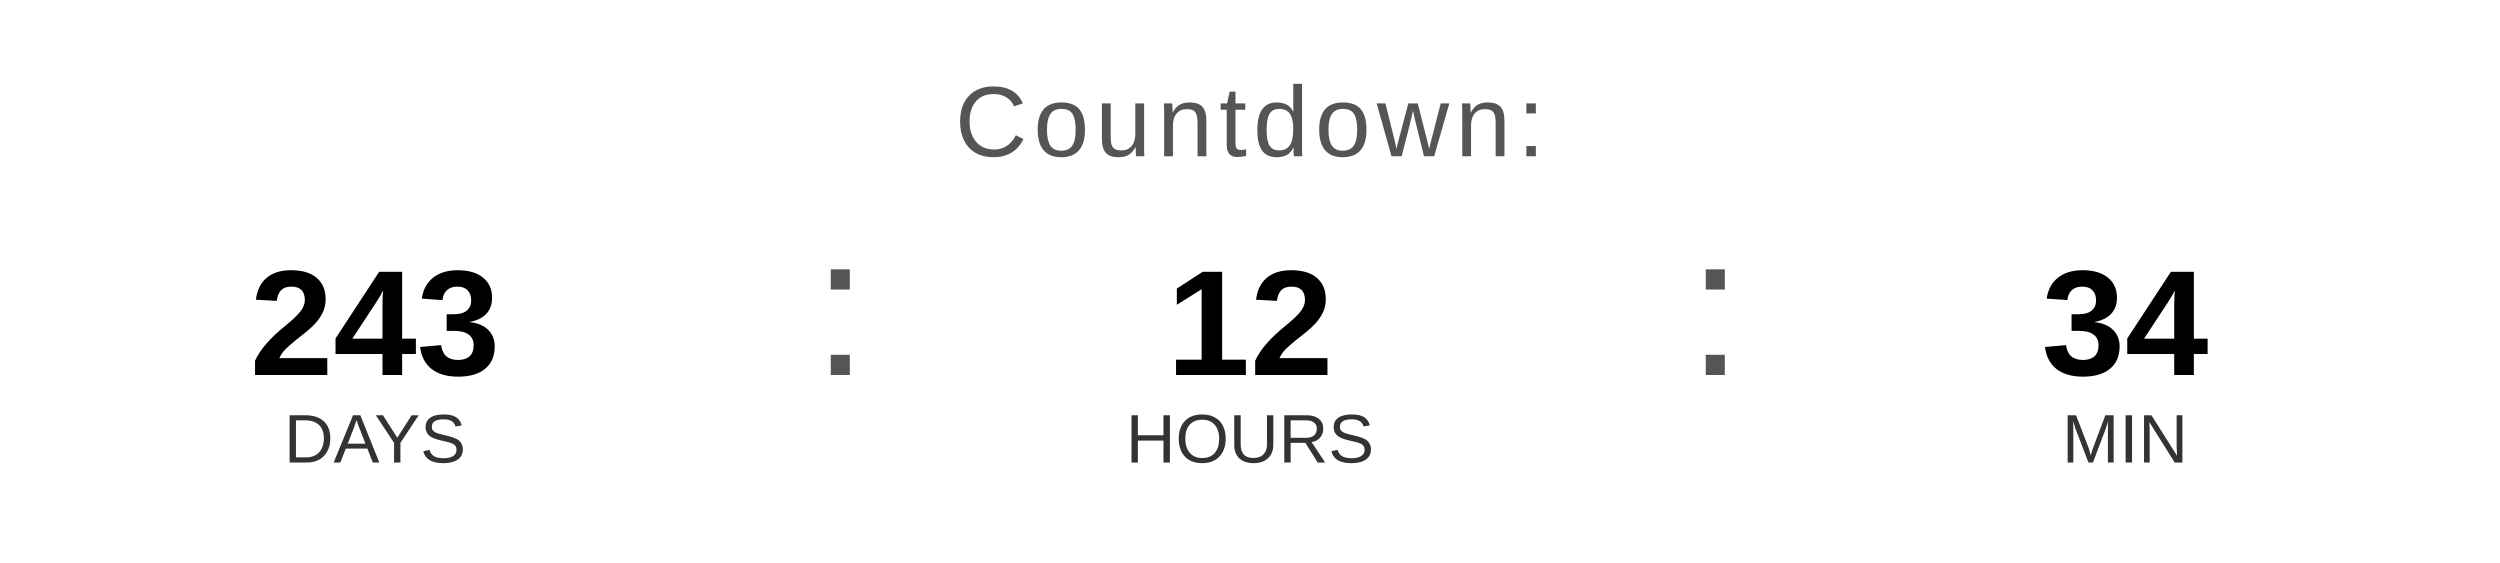
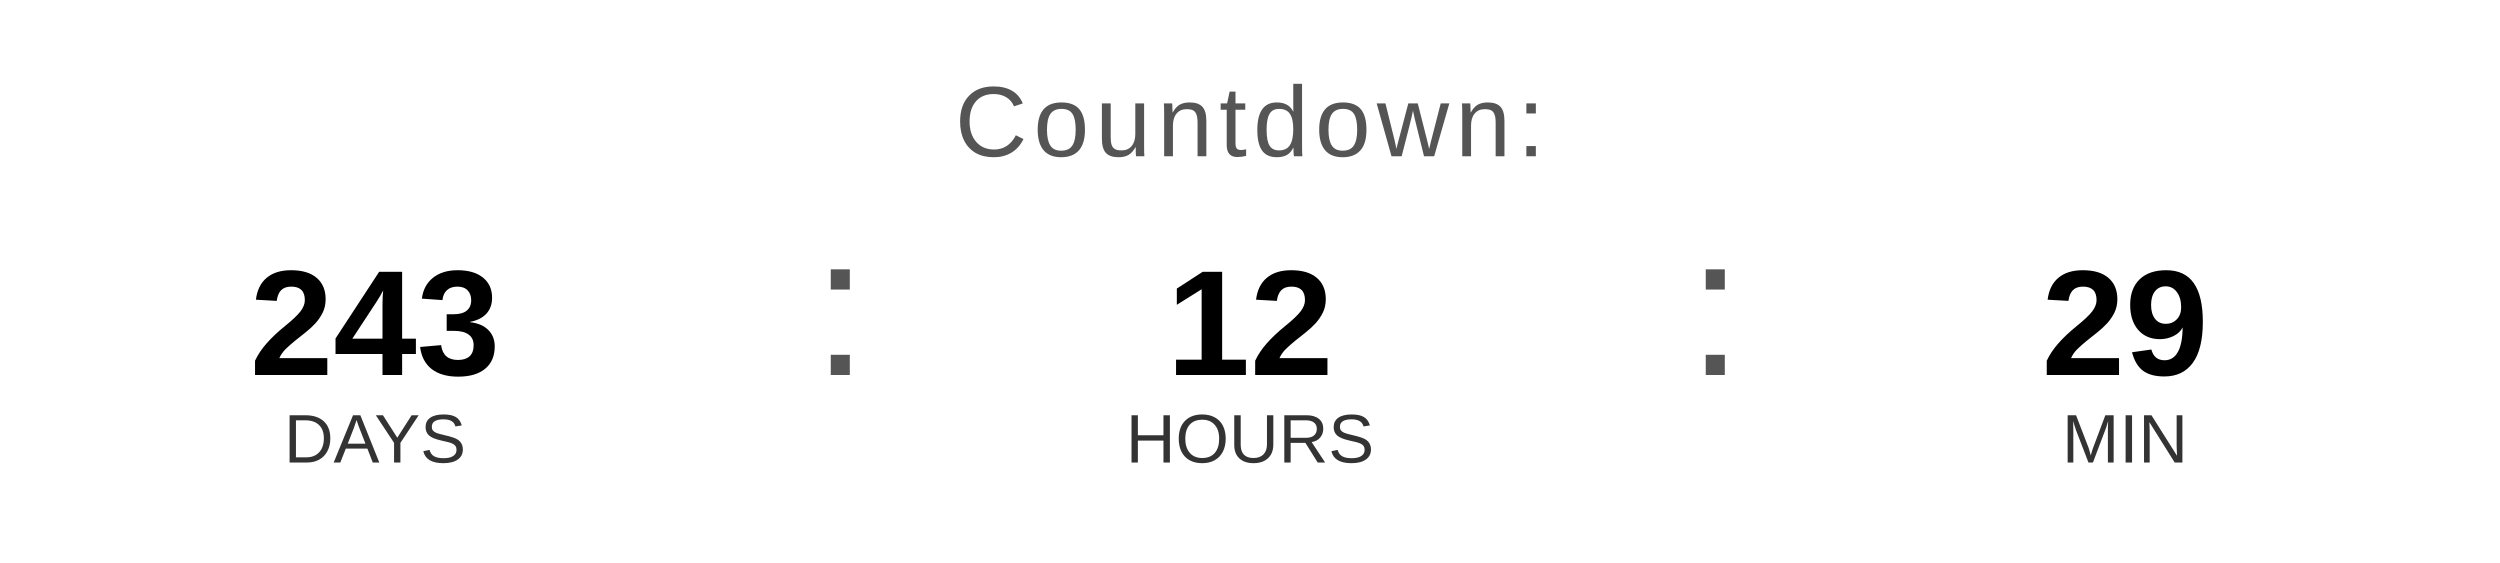
<svg xmlns="http://www.w3.org/2000/svg" width="400" height="90" viewBox="0 0 400 90">
  <text x="200" y="25" font-family="Arial, Helvetica, sans-serif" font-size="16" fill="#555555" text-anchor="middle" letter-spacing="1">
    Countdown:
  </text>
  <text x="60" y="60" font-family="Arial, Helvetica, sans-serif" font-size="24" font-weight="bold" fill="#000000" text-anchor="middle">243</text>
  <text x="60" y="74" font-family="Arial, Helvetica, sans-serif" font-size="11" fill="#333333" text-anchor="middle">DAYS</text>
  <text x="130" y="60" font-family="Arial, sans-serif" font-size="32" fill="#555555">:</text>
  <text x="200" y="60" font-family="Arial, Helvetica, sans-serif" font-size="24" font-weight="bold" fill="#000000" text-anchor="middle">12</text>
  <text x="200" y="74" font-family="Arial, Helvetica, sans-serif" font-size="11" fill="#333333" text-anchor="middle">HOURS</text>
  <text x="270" y="60" font-family="Arial, sans-serif" font-size="32" fill="#555555">:</text>
-   <text x="340" y="60" font-family="Arial, Helvetica, sans-serif" font-size="24" font-weight="bold" fill="#000000" text-anchor="middle">34</text>
+   <text x="340" y="60" font-family="Arial, Helvetica, sans-serif" font-size="24" font-weight="bold" fill="#000000" text-anchor="middle">29</text>
  <text x="340" y="74" font-family="Arial, Helvetica, sans-serif" font-size="11" fill="#333333" text-anchor="middle">MIN</text>
</svg>
